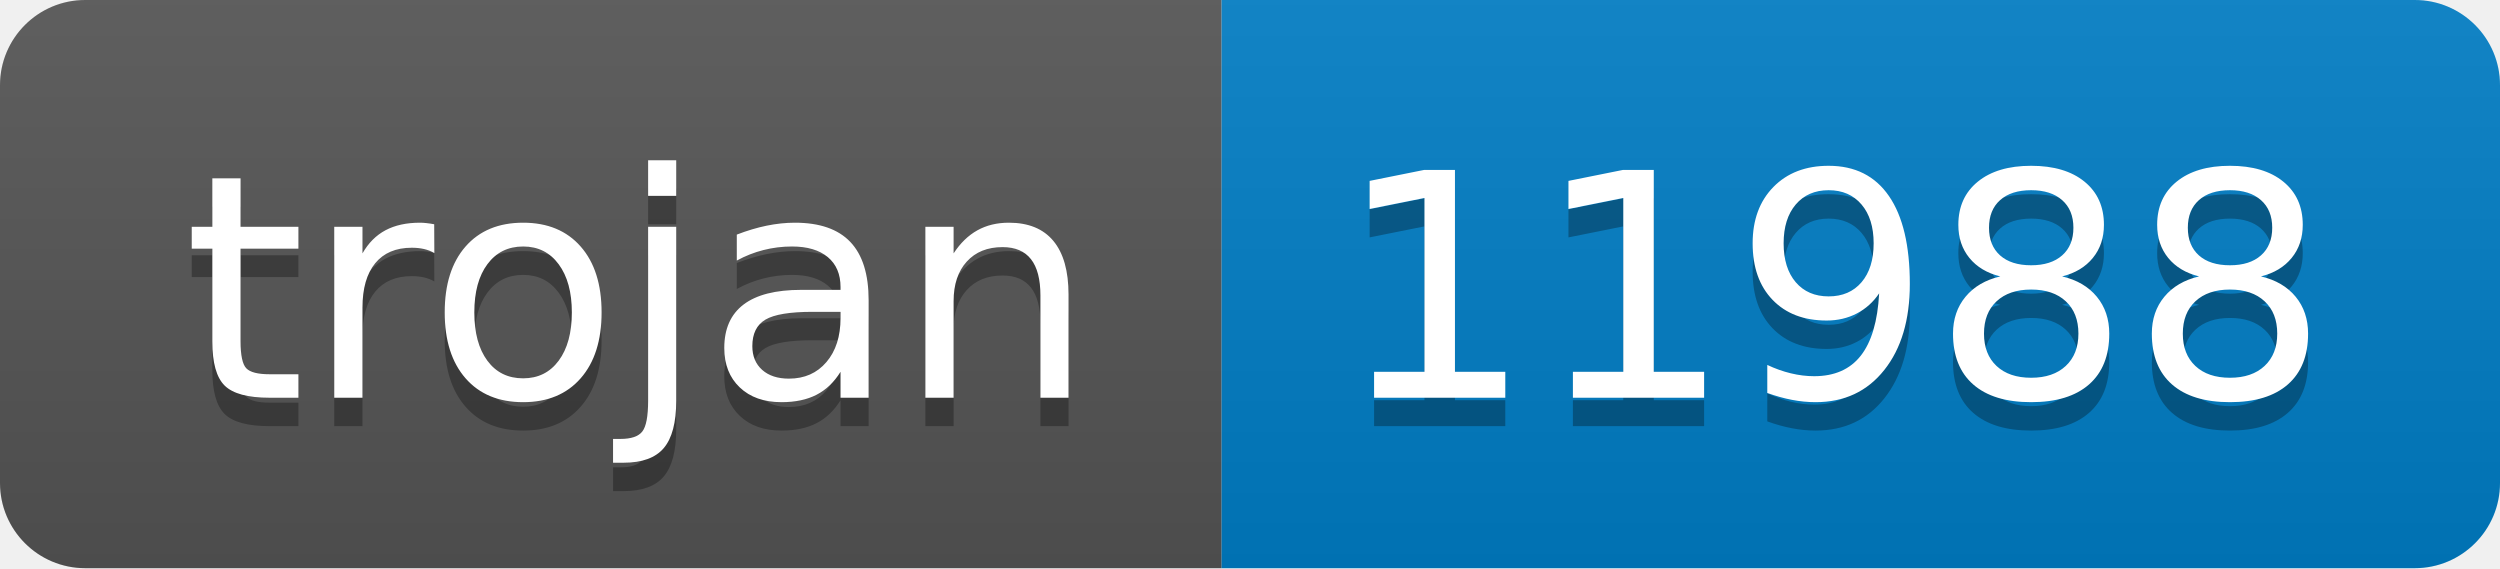
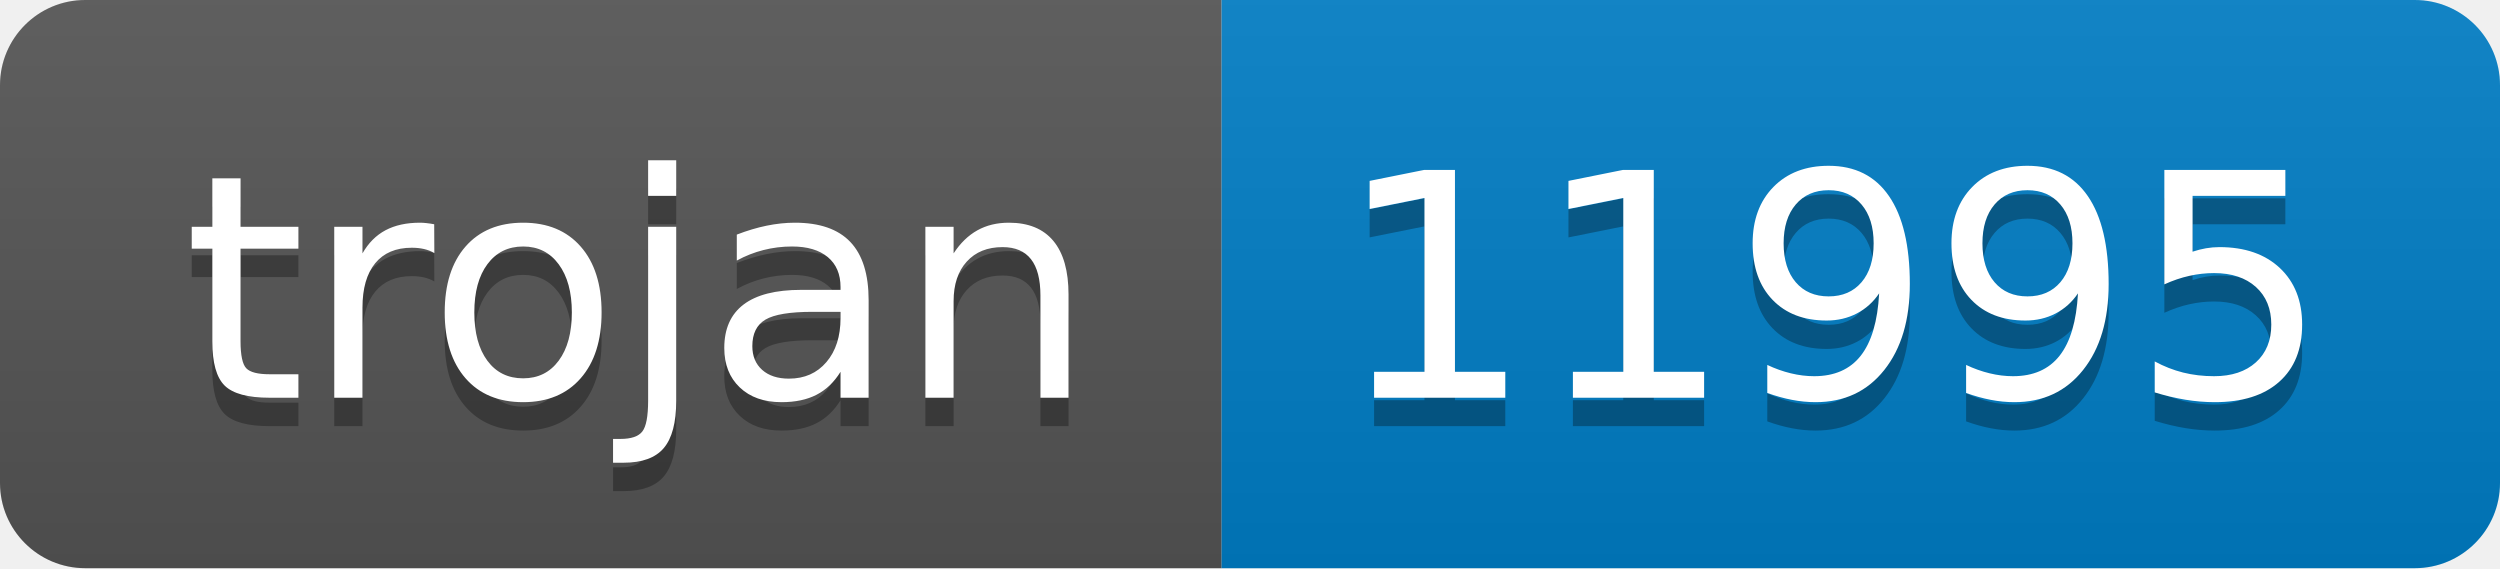
- <svg xmlns="http://www.w3.org/2000/svg" width="88" height="20" role="img" aria-label="trojan: 11988">
+ <svg xmlns="http://www.w3.org/2000/svg" width="88" height="20" role="img" aria-label="trojan: 11995">
  <linearGradient id="s" x2="0" y2="100%">
    <stop offset="0" stop-color="#bbb" stop-opacity=".1" />
    <stop offset="1" stop-opacity=".1" />
  </linearGradient>
  <clipPath id="r">
    <rect width="88" height="20" rx="3" fill="#fff" />
  </clipPath>
  <g clip-path="url(#r)">
    <rect width="43" height="20" fill="#555" />
    <rect x="43" width="45" height="20" fill="#007ec6" />
    <rect width="88" height="20" fill="url(#s)" />
  </g>
  <g fill="#fff" text-anchor="middle" font-family="Verdana,Geneva,DejaVu Sans,sans-serif" text-rendering="geometricPrecision" font-size="110">
    <text aria-hidden="true" x="225" y="150" fill="#010101" fill-opacity=".3" transform="scale(.1)" textLength="330">trojan</text>
    <text x="225" y="140" transform="scale(.1)" fill="#fff" textLength="330">trojan</text>
-     <text aria-hidden="true" x="645" y="150" fill="#010101" fill-opacity=".3" transform="scale(.1)" textLength="350">11988</text>
-     <text x="645" y="140" transform="scale(.1)" fill="#fff" textLength="350">11988</text>
+     <text aria-hidden="true" x="645" y="150" fill="#010101" fill-opacity=".3" transform="scale(.1)" textLength="350">11995</text>
+     <text x="645" y="140" transform="scale(.1)" fill="#fff" textLength="350">11995</text>
  </g>
</svg>
